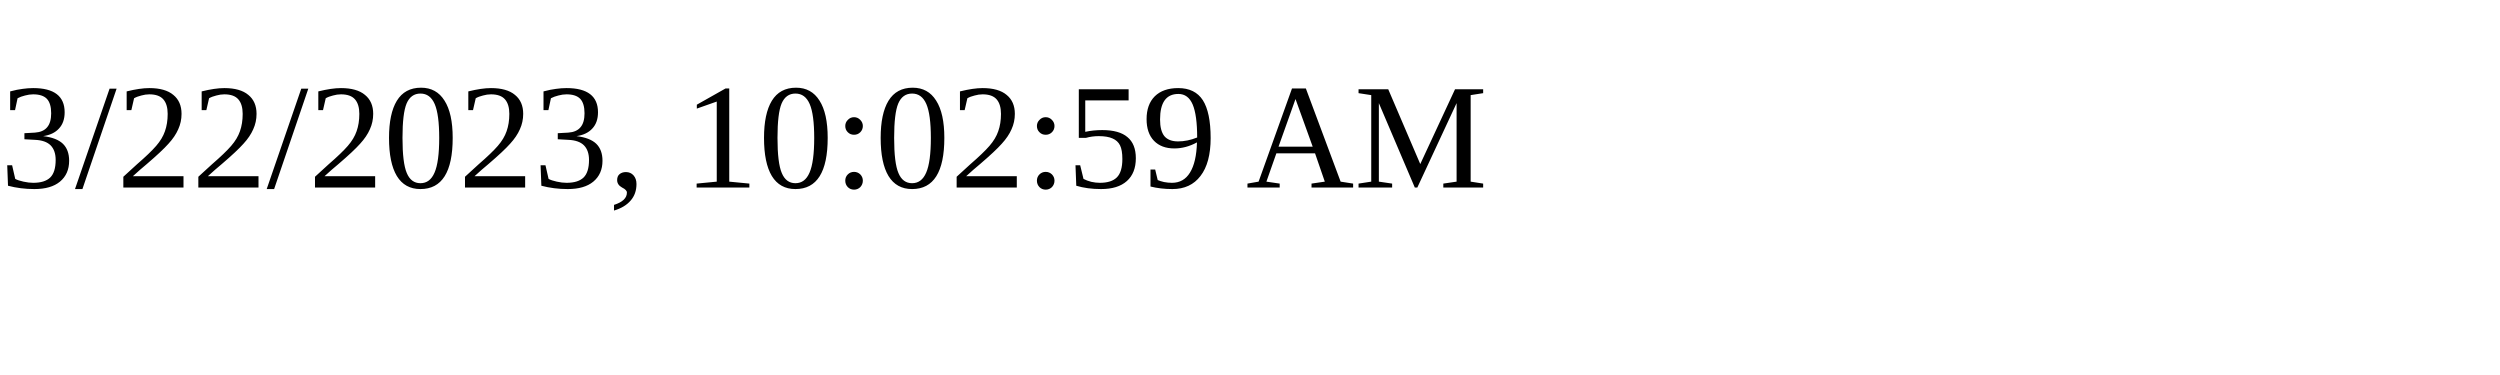
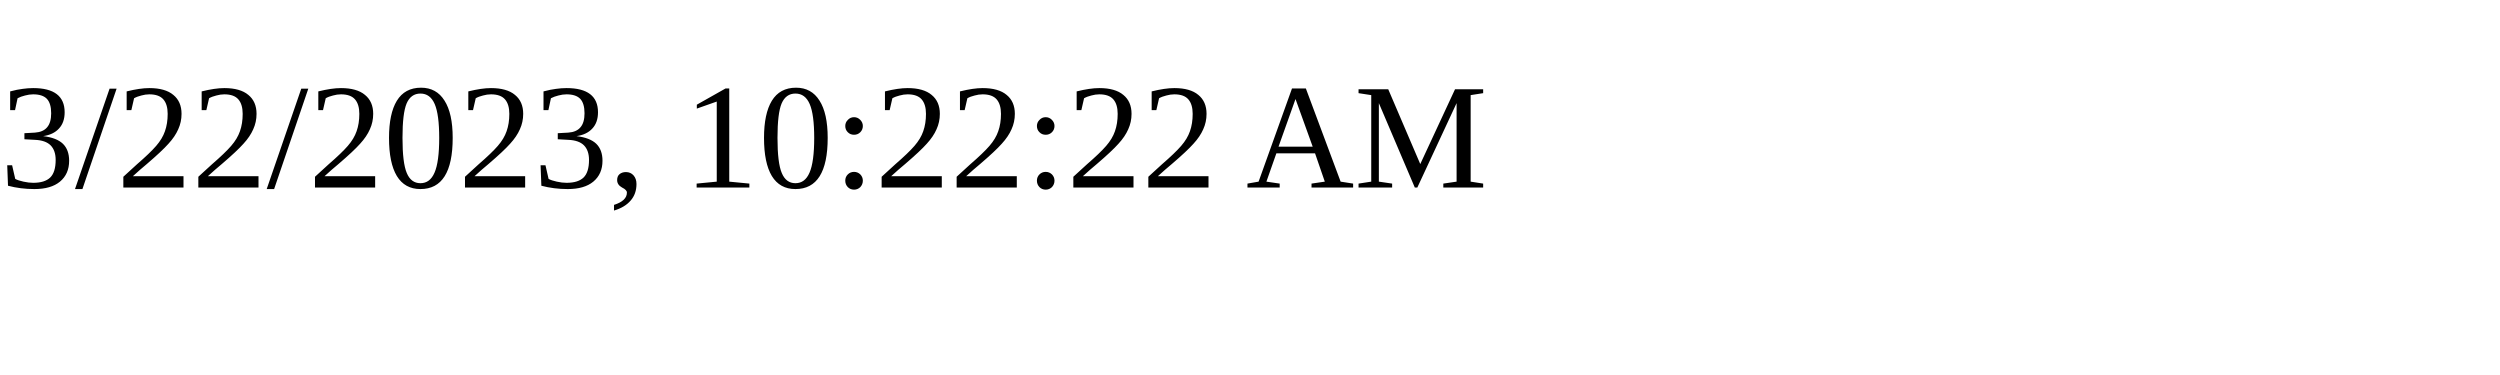
<svg xmlns="http://www.w3.org/2000/svg" height="30" width="200">
-   <text x="0" y="15">3/22/2023, 10:02:59 AM</text>
+   <text x="0" y="15">3/22/2023, 10:22:22 AM</text>
</svg>
